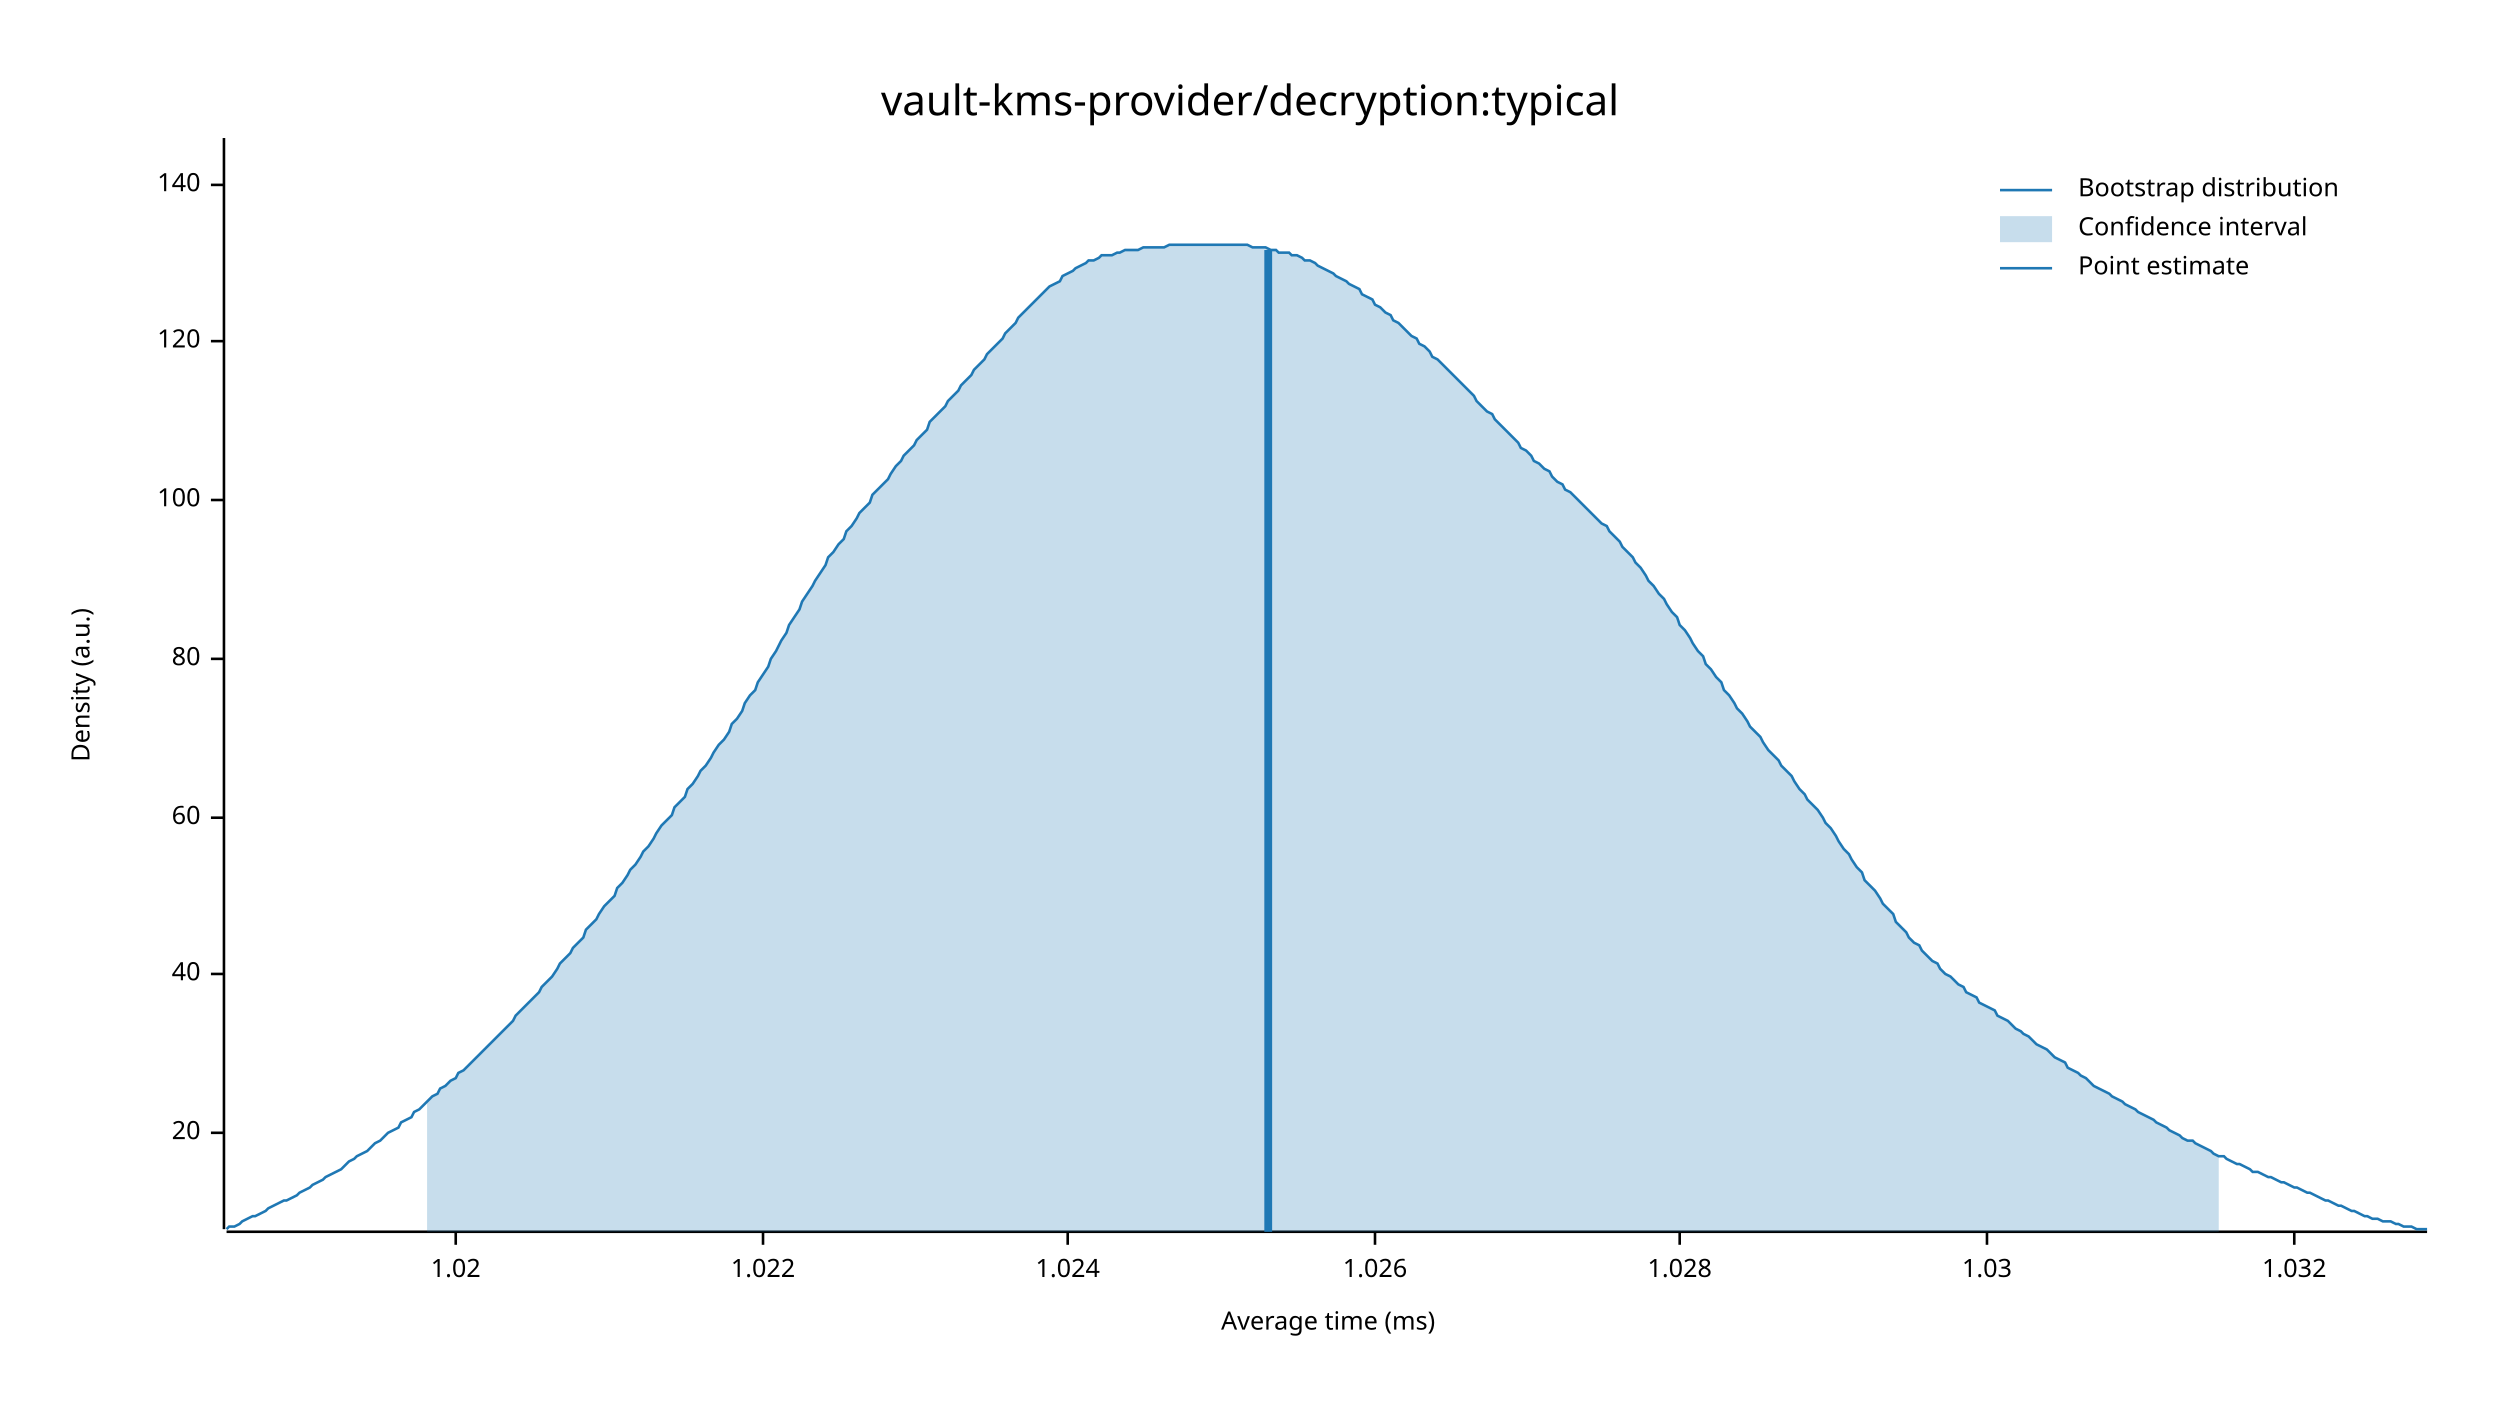
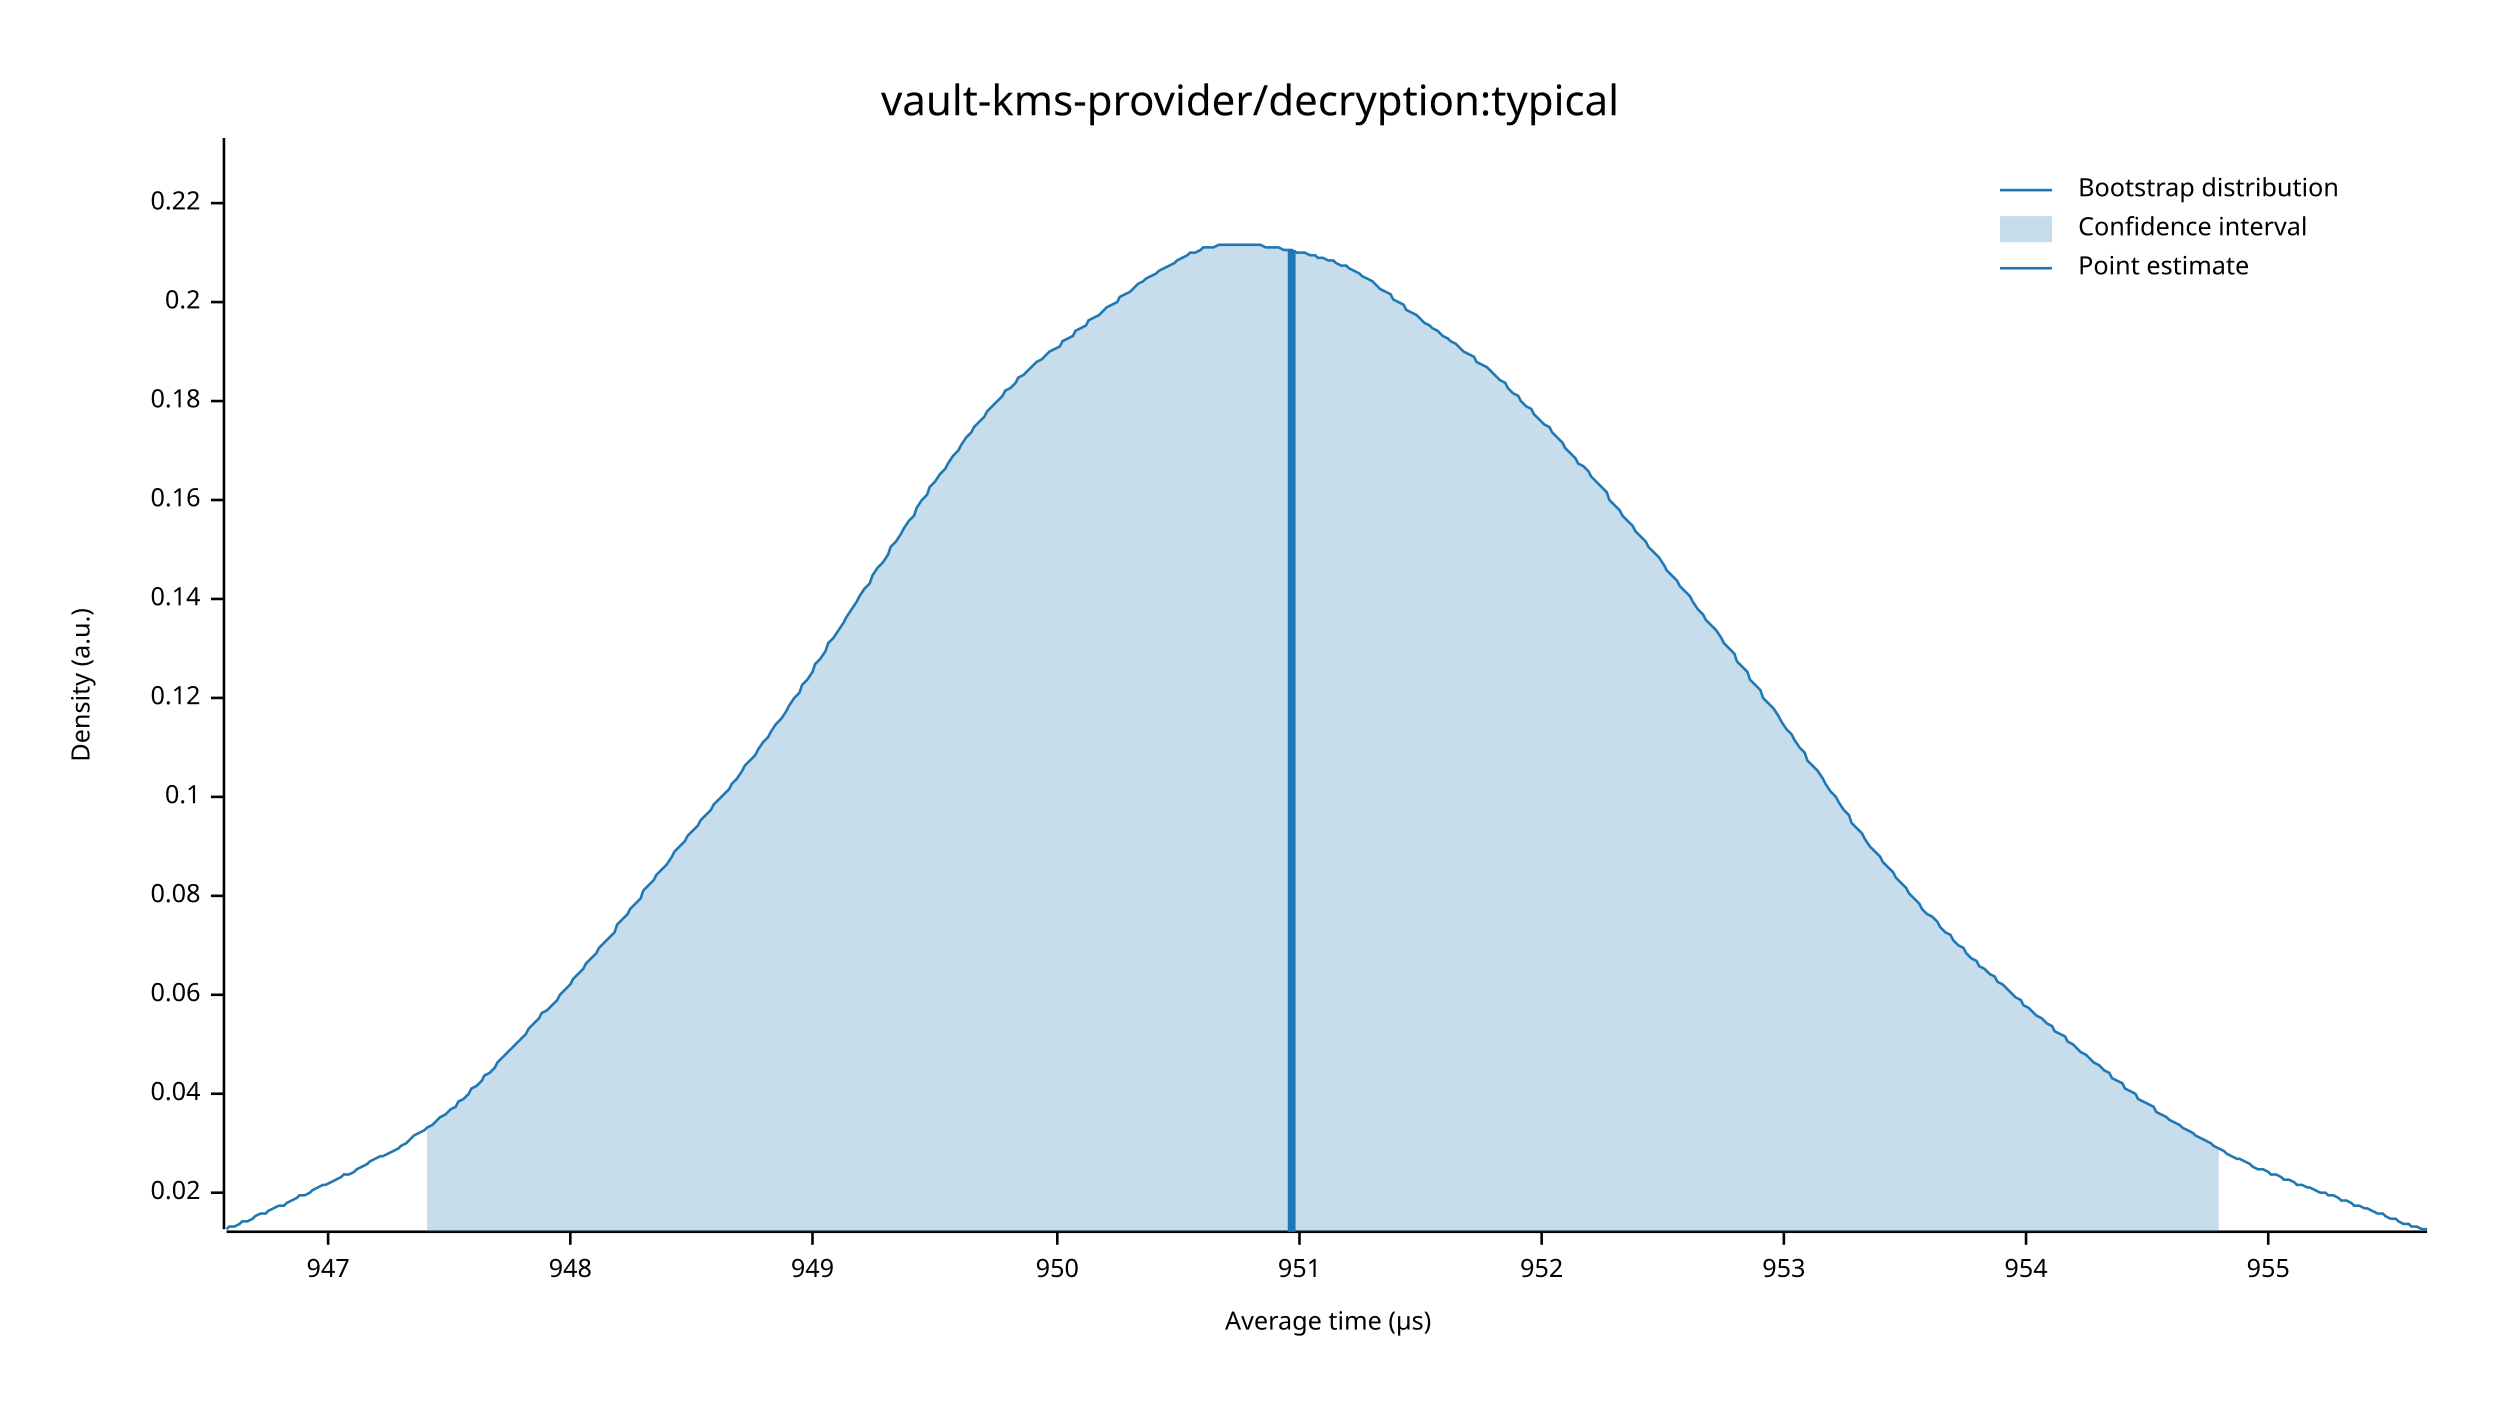
<svg xmlns="http://www.w3.org/2000/svg" width="960" height="540" viewBox="0 0 960 540">
  <text x="480" y="32" dy="0.76em" text-anchor="middle" font-family="sans-serif" font-size="16.129" opacity="1" fill="#000000">
vault-kms-provider/decryption:typical
</text>
  <text x="27" y="263" dy="0.76em" text-anchor="middle" font-family="sans-serif" font-size="9.677" opacity="1" fill="#000000" transform="rotate(270, 27, 263)">
Density (a.u.)
</text>
  <text x="510" y="513" dy="-0.5ex" text-anchor="middle" font-family="sans-serif" font-size="9.677" opacity="1" fill="#000000">
- Average time (ms)
+ Average time (µs)
</text>
  <polyline fill="none" opacity="1" stroke="#000000" stroke-width="1" points="86,53 86,472 " />
-   <text x="77" y="435" dy="0.5ex" text-anchor="end" font-family="sans-serif" font-size="9.677" opacity="1" fill="#000000">
- 20
+   <text x="77" y="458" dy="0.5ex" text-anchor="end" font-family="sans-serif" font-size="9.677" opacity="1" fill="#000000">
+ 0.02
</text>
-   <polyline fill="none" opacity="1" stroke="#000000" stroke-width="1" points="81,435 86,435 " />
-   <text x="77" y="374" dy="0.5ex" text-anchor="end" font-family="sans-serif" font-size="9.677" opacity="1" fill="#000000">
- 40
+   <polyline fill="none" opacity="1" stroke="#000000" stroke-width="1" points="81,458 86,458 " />
+   <text x="77" y="420" dy="0.5ex" text-anchor="end" font-family="sans-serif" font-size="9.677" opacity="1" fill="#000000">
+ 0.04
</text>
-   <polyline fill="none" opacity="1" stroke="#000000" stroke-width="1" points="81,374 86,374 " />
-   <text x="77" y="314" dy="0.5ex" text-anchor="end" font-family="sans-serif" font-size="9.677" opacity="1" fill="#000000">
- 60
+   <polyline fill="none" opacity="1" stroke="#000000" stroke-width="1" points="81,420 86,420 " />
+   <text x="77" y="382" dy="0.5ex" text-anchor="end" font-family="sans-serif" font-size="9.677" opacity="1" fill="#000000">
+ 0.06
</text>
-   <polyline fill="none" opacity="1" stroke="#000000" stroke-width="1" points="81,314 86,314 " />
-   <text x="77" y="253" dy="0.5ex" text-anchor="end" font-family="sans-serif" font-size="9.677" opacity="1" fill="#000000">
- 80
+   <polyline fill="none" opacity="1" stroke="#000000" stroke-width="1" points="81,382 86,382 " />
+   <text x="77" y="344" dy="0.5ex" text-anchor="end" font-family="sans-serif" font-size="9.677" opacity="1" fill="#000000">
+ 0.08
</text>
-   <polyline fill="none" opacity="1" stroke="#000000" stroke-width="1" points="81,253 86,253 " />
+   <polyline fill="none" opacity="1" stroke="#000000" stroke-width="1" points="81,344 86,344 " />
+   <text x="77" y="306" dy="0.5ex" text-anchor="end" font-family="sans-serif" font-size="9.677" opacity="1" fill="#000000">
+ 0.1
+ </text>
+   <polyline fill="none" opacity="1" stroke="#000000" stroke-width="1" points="81,306 86,306 " />
+   <text x="77" y="268" dy="0.5ex" text-anchor="end" font-family="sans-serif" font-size="9.677" opacity="1" fill="#000000">
+ 0.12
+ </text>
+   <polyline fill="none" opacity="1" stroke="#000000" stroke-width="1" points="81,268 86,268 " />
+   <text x="77" y="230" dy="0.5ex" text-anchor="end" font-family="sans-serif" font-size="9.677" opacity="1" fill="#000000">
+ 0.14
+ </text>
+   <polyline fill="none" opacity="1" stroke="#000000" stroke-width="1" points="81,230 86,230 " />
  <text x="77" y="192" dy="0.5ex" text-anchor="end" font-family="sans-serif" font-size="9.677" opacity="1" fill="#000000">
- 100
+ 0.16
</text>
  <polyline fill="none" opacity="1" stroke="#000000" stroke-width="1" points="81,192 86,192 " />
-   <text x="77" y="131" dy="0.5ex" text-anchor="end" font-family="sans-serif" font-size="9.677" opacity="1" fill="#000000">
- 120
+   <text x="77" y="154" dy="0.5ex" text-anchor="end" font-family="sans-serif" font-size="9.677" opacity="1" fill="#000000">
+ 0.18
</text>
-   <polyline fill="none" opacity="1" stroke="#000000" stroke-width="1" points="81,131 86,131 " />
-   <text x="77" y="71" dy="0.5ex" text-anchor="end" font-family="sans-serif" font-size="9.677" opacity="1" fill="#000000">
- 140
+   <polyline fill="none" opacity="1" stroke="#000000" stroke-width="1" points="81,154 86,154 " />
+   <text x="77" y="116" dy="0.5ex" text-anchor="end" font-family="sans-serif" font-size="9.677" opacity="1" fill="#000000">
+ 0.2
</text>
-   <polyline fill="none" opacity="1" stroke="#000000" stroke-width="1" points="81,71 86,71 " />
+   <polyline fill="none" opacity="1" stroke="#000000" stroke-width="1" points="81,116 86,116 " />
+   <text x="77" y="78" dy="0.5ex" text-anchor="end" font-family="sans-serif" font-size="9.677" opacity="1" fill="#000000">
+ 0.22
+ </text>
+   <polyline fill="none" opacity="1" stroke="#000000" stroke-width="1" points="81,78 86,78 " />
  <polyline fill="none" opacity="1" stroke="#000000" stroke-width="1" points="87,473 932,473 " />
-   <text x="175" y="483" dy="0.76em" text-anchor="middle" font-family="sans-serif" font-size="9.677" opacity="1" fill="#000000">
- 1.02
+   <text x="126" y="483" dy="0.76em" text-anchor="middle" font-family="sans-serif" font-size="9.677" opacity="1" fill="#000000">
+ 947
</text>
-   <polyline fill="none" opacity="1" stroke="#000000" stroke-width="1" points="175,473 175,478 " />
-   <text x="293" y="483" dy="0.76em" text-anchor="middle" font-family="sans-serif" font-size="9.677" opacity="1" fill="#000000">
- 1.022
+   <polyline fill="none" opacity="1" stroke="#000000" stroke-width="1" points="126,473 126,478 " />
+   <text x="219" y="483" dy="0.76em" text-anchor="middle" font-family="sans-serif" font-size="9.677" opacity="1" fill="#000000">
+ 948
</text>
-   <polyline fill="none" opacity="1" stroke="#000000" stroke-width="1" points="293,473 293,478 " />
-   <text x="410" y="483" dy="0.76em" text-anchor="middle" font-family="sans-serif" font-size="9.677" opacity="1" fill="#000000">
- 1.024
+   <polyline fill="none" opacity="1" stroke="#000000" stroke-width="1" points="219,473 219,478 " />
+   <text x="312" y="483" dy="0.76em" text-anchor="middle" font-family="sans-serif" font-size="9.677" opacity="1" fill="#000000">
+ 949
</text>
-   <polyline fill="none" opacity="1" stroke="#000000" stroke-width="1" points="410,473 410,478 " />
-   <text x="528" y="483" dy="0.76em" text-anchor="middle" font-family="sans-serif" font-size="9.677" opacity="1" fill="#000000">
- 1.026
+   <polyline fill="none" opacity="1" stroke="#000000" stroke-width="1" points="312,473 312,478 " />
+   <text x="406" y="483" dy="0.76em" text-anchor="middle" font-family="sans-serif" font-size="9.677" opacity="1" fill="#000000">
+ 950
</text>
-   <polyline fill="none" opacity="1" stroke="#000000" stroke-width="1" points="528,473 528,478 " />
-   <text x="645" y="483" dy="0.76em" text-anchor="middle" font-family="sans-serif" font-size="9.677" opacity="1" fill="#000000">
- 1.028
+   <polyline fill="none" opacity="1" stroke="#000000" stroke-width="1" points="406,473 406,478 " />
+   <text x="499" y="483" dy="0.76em" text-anchor="middle" font-family="sans-serif" font-size="9.677" opacity="1" fill="#000000">
+ 951
</text>
-   <polyline fill="none" opacity="1" stroke="#000000" stroke-width="1" points="645,473 645,478 " />
-   <text x="763" y="483" dy="0.76em" text-anchor="middle" font-family="sans-serif" font-size="9.677" opacity="1" fill="#000000">
- 1.03
+   <polyline fill="none" opacity="1" stroke="#000000" stroke-width="1" points="499,473 499,478 " />
+   <text x="592" y="483" dy="0.76em" text-anchor="middle" font-family="sans-serif" font-size="9.677" opacity="1" fill="#000000">
+ 952
</text>
-   <polyline fill="none" opacity="1" stroke="#000000" stroke-width="1" points="763,473 763,478 " />
-   <text x="881" y="483" dy="0.76em" text-anchor="middle" font-family="sans-serif" font-size="9.677" opacity="1" fill="#000000">
- 1.032
+   <polyline fill="none" opacity="1" stroke="#000000" stroke-width="1" points="592,473 592,478 " />
+   <text x="685" y="483" dy="0.76em" text-anchor="middle" font-family="sans-serif" font-size="9.677" opacity="1" fill="#000000">
+ 953
</text>
-   <polyline fill="none" opacity="1" stroke="#000000" stroke-width="1" points="881,473 881,478 " />
-   <polyline fill="none" opacity="1" stroke="#1F78B4" stroke-width="1" points="87,472 88,471 90,471 92,470 93,469 95,468 97,467 98,467 100,466 102,465 103,464 105,463 107,462 109,461 110,461 112,460 114,459 115,458 117,457 119,456 120,455 122,454 124,453 125,452 127,451 129,450 131,449 132,448 134,446 136,445 137,444 139,443 141,442 142,441 144,439 146,438 147,437 149,435 151,434 153,433 154,431 156,430 158,429 159,427 161,426 163,424 164,423 166,421 168,420 169,418 171,417 173,415 175,414 176,412 178,411 180,409 181,408 183,406 185,404 186,403 188,401 190,399 191,398 193,396 195,394 197,392 198,390 200,388 202,386 203,385 205,383 207,381 208,379 210,377 212,375 214,372 215,370 217,368 219,366 220,364 222,362 224,360 225,357 227,355 229,353 230,351 232,348 234,346 236,344 237,341 239,339 241,336 242,334 244,332 246,329 247,327 249,325 251,322 252,320 254,317 256,315 258,313 259,310 261,308 263,306 264,303 266,301 268,298 269,296 271,294 273,291 274,289 276,286 278,284 280,281 281,278 283,276 285,273 286,270 288,267 290,265 291,262 293,259 295,256 296,253 298,250 300,246 302,243 303,240 305,237 307,234 308,231 310,228 312,225 313,223 315,220 317,217 318,214 320,212 322,209 324,207 325,204 327,202 329,199 330,197 332,195 334,193 335,190 337,188 339,186 341,184 342,182 344,179 346,177 347,175 349,173 351,171 352,169 354,167 356,165 357,162 359,160 361,158 363,156 364,154 366,152 368,150 369,148 371,146 373,144 374,142 376,140 378,138 379,136 381,134 383,132 385,130 386,128 388,126 390,124 391,122 393,120 395,118 396,117 398,115 400,113 401,112 403,110 405,109 407,108 408,106 410,105 412,104 413,103 415,102 417,101 418,100 420,100 422,99 423,98 425,98 427,98 429,97 430,97 432,96 434,96 435,96 437,96 439,95 440,95 442,95 444,95 445,95 447,95 449,94 451,94 452,94 454,94 456,94 457,94 459,94 461,94 462,94 464,94 466,94 468,94 469,94 471,94 473,94 474,94 476,94 478,94 479,94 481,95 483,95 484,95 486,95 488,96 490,96 491,97 493,97 495,97 496,98 498,98 500,99 501,100 503,100 505,101 506,102 508,103 510,104 512,105 513,106 515,107 517,108 518,109 520,110 522,111 523,113 525,114 527,115 528,117 530,118 532,120 534,121 535,123 537,124 539,126 540,127 542,129 544,130 545,132 547,133 549,135 550,137 552,138 554,140 556,142 557,143 559,145 561,147 562,148 564,150 566,152 567,154 569,156 571,158 573,159 574,161 576,163 578,165 579,166 581,168 583,170 584,172 586,173 588,175 589,177 591,178 593,180 595,181 596,183 598,185 600,186 601,188 603,189 605,191 606,192 608,194 610,196 611,197 613,199 615,201 617,202 618,204 620,206 622,208 623,210 625,212 627,214 628,216 630,218 632,221 633,223 635,225 637,228 639,230 640,232 642,235 644,237 645,240 647,242 649,245 650,247 652,250 654,252 655,255 657,257 659,260 661,262 662,265 664,267 666,270 667,272 669,274 671,277 672,279 674,281 676,283 677,285 679,288 681,290 683,292 684,294 686,296 688,298 689,300 691,303 693,305 694,307 696,309 698,311 700,314 701,316 703,318 705,321 706,323 708,326 710,328 711,330 713,333 715,335 716,338 718,340 720,342 722,345 723,347 725,349 727,351 728,354 730,356 732,358 733,360 735,362 737,363 738,365 740,367 742,369 744,370 745,372 747,374 749,375 750,376 752,378 754,379 755,381 757,382 759,383 760,385 762,386 764,387 766,388 767,390 769,391 771,392 772,393 774,395 776,396 777,397 779,398 781,400 782,401 784,402 786,403 788,405 789,406 791,407 793,408 794,410 796,411 798,412 799,413 801,414 803,416 804,417 806,418 808,419 810,420 811,421 813,422 815,423 816,424 818,425 820,426 821,427 823,428 825,429 827,430 828,431 830,432 832,433 833,434 835,435 837,436 838,437 840,438 842,438 843,439 845,440 847,441 849,442 850,443 852,444 854,444 855,445 857,446 859,447 860,447 862,448 864,449 865,450 867,450 869,451 871,452 872,452 874,453 876,454 877,454 879,455 881,456 882,456 884,457 886,458 887,458 889,459 891,460 893,461 894,461 896,462 898,463 899,463 901,464 903,465 904,465 906,466 908,467 909,467 911,468 913,468 915,469 916,469 918,469 920,470 921,470 923,471 925,471 926,471 928,472 930,472 932,472 " />
-   <polygon opacity="0.25" fill="#1F78B4" points="164,423 166,421 168,420 169,418 171,417 173,415 175,414 176,412 178,411 180,409 181,408 183,406 185,404 186,403 188,401 190,399 191,398 193,396 195,394 197,392 198,390 200,388 202,386 203,385 205,383 207,381 208,379 210,377 212,375 214,372 215,370 217,368 219,366 220,364 222,362 224,360 225,357 227,355 229,353 230,351 232,348 234,346 236,344 237,341 239,339 241,336 242,334 244,332 246,329 247,327 249,325 251,322 252,320 254,317 256,315 258,313 259,310 261,308 263,306 264,303 266,301 268,298 269,296 271,294 273,291 274,289 276,286 278,284 280,281 281,278 283,276 285,273 286,270 288,267 290,265 291,262 293,259 295,256 296,253 298,250 300,246 302,243 303,240 305,237 307,234 308,231 310,228 312,225 313,223 315,220 317,217 318,214 320,212 322,209 324,207 325,204 327,202 329,199 330,197 332,195 334,193 335,190 337,188 339,186 341,184 342,182 344,179 346,177 347,175 349,173 351,171 352,169 354,167 356,165 357,162 359,160 361,158 363,156 364,154 366,152 368,150 369,148 371,146 373,144 374,142 376,140 378,138 379,136 381,134 383,132 385,130 386,128 388,126 390,124 391,122 393,120 395,118 396,117 398,115 400,113 401,112 403,110 405,109 407,108 408,106 410,105 412,104 413,103 415,102 417,101 418,100 420,100 422,99 423,98 425,98 427,98 429,97 430,97 432,96 434,96 435,96 437,96 439,95 440,95 442,95 444,95 445,95 447,95 449,94 451,94 452,94 454,94 456,94 457,94 459,94 461,94 462,94 464,94 466,94 468,94 469,94 471,94 473,94 474,94 476,94 478,94 479,94 481,95 483,95 484,95 486,95 488,96 490,96 491,97 493,97 495,97 496,98 498,98 500,99 501,100 503,100 505,101 506,102 508,103 510,104 512,105 513,106 515,107 517,108 518,109 520,110 522,111 523,113 525,114 527,115 528,117 530,118 532,120 534,121 535,123 537,124 539,126 540,127 542,129 544,130 545,132 547,133 549,135 550,137 552,138 554,140 556,142 557,143 559,145 561,147 562,148 564,150 566,152 567,154 569,156 571,158 573,159 574,161 576,163 578,165 579,166 581,168 583,170 584,172 586,173 588,175 589,177 591,178 593,180 595,181 596,183 598,185 600,186 601,188 603,189 605,191 606,192 608,194 610,196 611,197 613,199 615,201 617,202 618,204 620,206 622,208 623,210 625,212 627,214 628,216 630,218 632,221 633,223 635,225 637,228 639,230 640,232 642,235 644,237 645,240 647,242 649,245 650,247 652,250 654,252 655,255 657,257 659,260 661,262 662,265 664,267 666,270 667,272 669,274 671,277 672,279 674,281 676,283 677,285 679,288 681,290 683,292 684,294 686,296 688,298 689,300 691,303 693,305 694,307 696,309 698,311 700,314 701,316 703,318 705,321 706,323 708,326 710,328 711,330 713,333 715,335 716,338 718,340 720,342 722,345 723,347 725,349 727,351 728,354 730,356 732,358 733,360 735,362 737,363 738,365 740,367 742,369 744,370 745,372 747,374 749,375 750,376 752,378 754,379 755,381 757,382 759,383 760,385 762,386 764,387 766,388 767,390 769,391 771,392 772,393 774,395 776,396 777,397 779,398 781,400 782,401 784,402 786,403 788,405 789,406 791,407 793,408 794,410 796,411 798,412 799,413 801,414 803,416 804,417 806,418 808,419 810,420 811,421 813,422 815,423 816,424 818,425 820,426 821,427 823,428 825,429 827,430 828,431 830,432 832,433 833,434 835,435 837,436 838,437 840,438 842,438 843,439 845,440 847,441 849,442 850,443 852,444 852,473 164,473 " />
-   <polyline fill="none" opacity="1" stroke="#1F78B4" stroke-width="3" points="487,473 487,96 " />
+   <polyline fill="none" opacity="1" stroke="#000000" stroke-width="1" points="685,473 685,478 " />
+   <text x="778" y="483" dy="0.76em" text-anchor="middle" font-family="sans-serif" font-size="9.677" opacity="1" fill="#000000">
+ 954
+ </text>
+   <polyline fill="none" opacity="1" stroke="#000000" stroke-width="1" points="778,473 778,478 " />
+   <text x="871" y="483" dy="0.76em" text-anchor="middle" font-family="sans-serif" font-size="9.677" opacity="1" fill="#000000">
+ 955
+ </text>
+   <polyline fill="none" opacity="1" stroke="#000000" stroke-width="1" points="871,473 871,478 " />
+   <polyline fill="none" opacity="1" stroke="#1F78B4" stroke-width="1" points="87,472 88,471 90,471 92,470 93,469 95,469 97,468 98,467 100,466 102,466 103,465 105,464 107,463 109,463 110,462 112,461 114,460 115,459 117,459 119,458 120,457 122,456 124,455 125,455 127,454 129,453 131,452 132,451 134,451 136,450 137,449 139,448 141,447 142,446 144,445 146,444 147,444 149,443 151,442 153,441 154,440 156,439 158,437 159,436 161,435 163,434 164,433 166,432 168,430 169,429 171,428 173,426 175,425 176,423 178,422 180,420 181,418 183,417 185,415 186,413 188,412 190,410 191,408 193,406 195,404 197,402 198,401 200,399 202,397 203,395 205,393 207,391 208,389 210,388 212,386 214,384 215,382 217,380 219,378 220,376 222,374 224,372 225,370 227,368 229,366 230,364 232,362 234,360 236,358 237,355 239,353 241,351 242,349 244,347 246,345 247,342 249,340 251,338 252,336 254,334 256,332 258,329 259,327 261,325 263,323 264,321 266,319 268,317 269,315 271,313 273,311 274,309 276,307 278,305 280,303 281,301 283,299 285,296 286,294 288,292 290,290 291,288 293,285 295,283 296,281 298,278 300,276 302,273 303,271 305,268 307,266 308,263 310,261 312,258 313,255 315,253 317,250 318,247 320,245 322,242 324,239 325,237 327,234 329,231 330,229 332,226 334,224 335,221 337,218 339,216 341,213 342,210 344,208 346,205 347,203 349,200 351,198 352,195 354,192 356,190 357,187 359,185 361,182 363,180 364,178 366,175 368,173 369,171 371,168 373,166 374,164 376,162 378,160 379,158 381,156 383,154 385,152 386,150 388,149 390,147 391,145 393,144 395,142 396,141 398,139 400,138 401,137 403,135 405,134 407,133 408,131 410,130 412,129 413,127 415,126 417,125 418,123 420,122 422,121 423,120 425,118 427,117 429,116 430,114 432,113 434,112 435,111 437,109 439,108 440,107 442,106 444,105 445,104 447,103 449,102 451,101 452,100 454,99 456,98 457,97 459,97 461,96 462,95 464,95 466,95 468,94 469,94 471,94 473,94 474,94 476,94 478,94 479,94 481,94 483,94 484,94 486,95 488,95 490,95 491,95 493,96 495,96 496,96 498,97 500,97 501,97 503,98 505,98 506,99 508,99 510,100 512,100 513,101 515,102 517,102 518,103 520,104 522,105 523,106 525,107 527,108 528,109 530,111 532,112 534,113 535,115 537,116 539,117 540,119 542,120 544,121 545,122 547,124 549,125 550,126 552,127 554,129 556,130 557,131 559,132 561,134 562,135 564,136 566,137 567,139 569,140 571,141 573,143 574,144 576,146 578,147 579,149 581,151 583,152 584,154 586,156 588,157 589,159 591,161 593,163 595,164 596,166 598,168 600,170 601,172 603,174 605,176 606,178 608,179 610,181 611,183 613,185 615,187 617,189 618,192 620,194 622,196 623,198 625,200 627,202 628,204 630,206 632,208 633,210 635,212 637,214 639,217 640,219 642,221 644,223 645,225 647,227 649,229 650,231 652,234 654,236 655,238 657,240 659,242 661,245 662,247 664,249 666,251 667,254 669,256 671,258 672,261 674,263 676,265 677,268 679,270 681,272 683,275 684,277 686,280 688,282 689,284 691,287 693,289 694,292 696,294 698,296 700,299 701,301 703,304 705,306 706,308 708,311 710,313 711,316 713,318 715,320 716,322 718,325 720,327 722,329 723,331 725,333 727,335 728,337 730,339 732,341 733,343 735,345 737,347 738,349 740,351 742,352 744,354 745,356 747,358 749,359 750,361 752,363 754,364 755,366 757,368 759,369 760,371 762,372 764,374 766,375 767,377 769,378 771,380 772,381 774,383 776,384 777,386 779,387 781,389 782,390 784,391 786,393 788,394 789,396 791,397 793,398 794,400 796,401 798,403 799,404 801,405 803,407 804,408 806,409 808,411 810,412 811,414 813,415 815,416 816,418 818,419 820,420 821,422 823,423 825,424 827,425 828,427 830,428 832,429 833,430 835,431 837,432 838,433 840,434 842,435 843,436 845,437 847,438 849,439 850,440 852,441 854,442 855,443 857,444 859,445 860,445 862,446 864,447 865,448 867,449 869,449 871,450 872,451 874,451 876,452 877,453 879,453 881,454 882,455 884,455 886,456 887,456 889,457 891,458 893,458 894,459 896,459 898,460 899,461 901,461 903,462 904,463 906,463 908,464 909,464 911,465 913,466 915,466 916,467 918,468 920,468 921,469 923,470 925,470 926,471 928,471 930,472 932,472 " />
+   <polygon opacity="0.25" fill="#1F78B4" points="164,433 166,432 168,430 169,429 171,428 173,426 175,425 176,423 178,422 180,420 181,418 183,417 185,415 186,413 188,412 190,410 191,408 193,406 195,404 197,402 198,401 200,399 202,397 203,395 205,393 207,391 208,389 210,388 212,386 214,384 215,382 217,380 219,378 220,376 222,374 224,372 225,370 227,368 229,366 230,364 232,362 234,360 236,358 237,355 239,353 241,351 242,349 244,347 246,345 247,342 249,340 251,338 252,336 254,334 256,332 258,329 259,327 261,325 263,323 264,321 266,319 268,317 269,315 271,313 273,311 274,309 276,307 278,305 280,303 281,301 283,299 285,296 286,294 288,292 290,290 291,288 293,285 295,283 296,281 298,278 300,276 302,273 303,271 305,268 307,266 308,263 310,261 312,258 313,255 315,253 317,250 318,247 320,245 322,242 324,239 325,237 327,234 329,231 330,229 332,226 334,224 335,221 337,218 339,216 341,213 342,210 344,208 346,205 347,203 349,200 351,198 352,195 354,192 356,190 357,187 359,185 361,182 363,180 364,178 366,175 368,173 369,171 371,168 373,166 374,164 376,162 378,160 379,158 381,156 383,154 385,152 386,150 388,149 390,147 391,145 393,144 395,142 396,141 398,139 400,138 401,137 403,135 405,134 407,133 408,131 410,130 412,129 413,127 415,126 417,125 418,123 420,122 422,121 423,120 425,118 427,117 429,116 430,114 432,113 434,112 435,111 437,109 439,108 440,107 442,106 444,105 445,104 447,103 449,102 451,101 452,100 454,99 456,98 457,97 459,97 461,96 462,95 464,95 466,95 468,94 469,94 471,94 473,94 474,94 476,94 478,94 479,94 481,94 483,94 484,94 486,95 488,95 490,95 491,95 493,96 495,96 496,96 498,97 500,97 501,97 503,98 505,98 506,99 508,99 510,100 512,100 513,101 515,102 517,102 518,103 520,104 522,105 523,106 525,107 527,108 528,109 530,111 532,112 534,113 535,115 537,116 539,117 540,119 542,120 544,121 545,122 547,124 549,125 550,126 552,127 554,129 556,130 557,131 559,132 561,134 562,135 564,136 566,137 567,139 569,140 571,141 573,143 574,144 576,146 578,147 579,149 581,151 583,152 584,154 586,156 588,157 589,159 591,161 593,163 595,164 596,166 598,168 600,170 601,172 603,174 605,176 606,178 608,179 610,181 611,183 613,185 615,187 617,189 618,192 620,194 622,196 623,198 625,200 627,202 628,204 630,206 632,208 633,210 635,212 637,214 639,217 640,219 642,221 644,223 645,225 647,227 649,229 650,231 652,234 654,236 655,238 657,240 659,242 661,245 662,247 664,249 666,251 667,254 669,256 671,258 672,261 674,263 676,265 677,268 679,270 681,272 683,275 684,277 686,280 688,282 689,284 691,287 693,289 694,292 696,294 698,296 700,299 701,301 703,304 705,306 706,308 708,311 710,313 711,316 713,318 715,320 716,322 718,325 720,327 722,329 723,331 725,333 727,335 728,337 730,339 732,341 733,343 735,345 737,347 738,349 740,351 742,352 744,354 745,356 747,358 749,359 750,361 752,363 754,364 755,366 757,368 759,369 760,371 762,372 764,374 766,375 767,377 769,378 771,380 772,381 774,383 776,384 777,386 779,387 781,389 782,390 784,391 786,393 788,394 789,396 791,397 793,398 794,400 796,401 798,403 799,404 801,405 803,407 804,408 806,409 808,411 810,412 811,414 813,415 815,416 816,418 818,419 820,420 821,422 823,423 825,424 827,425 828,427 830,428 832,429 833,430 835,431 837,432 838,433 840,434 842,435 843,436 845,437 847,438 849,439 850,440 852,441 852,473 164,473 " />
+   <polyline fill="none" opacity="1" stroke="#1F78B4" stroke-width="3" points="496,473 496,96 " />
  <text x="798" y="68" dy="0.76em" text-anchor="start" font-family="sans-serif" font-size="9.677" opacity="1" fill="#000000">
Bootstrap distribution
</text>
  <text x="798" y="83" dy="0.76em" text-anchor="start" font-family="sans-serif" font-size="9.677" opacity="1" fill="#000000">
Confidence interval
</text>
  <text x="798" y="98" dy="0.76em" text-anchor="start" font-family="sans-serif" font-size="9.677" opacity="1" fill="#000000">
Point estimate
</text>
  <polyline fill="none" opacity="1" stroke="#1F78B4" stroke-width="1" points="768,73 788,73 " />
  <rect x="768" y="83" width="20" height="10" opacity="0.25" fill="#1F78B4" stroke="none" />
  <polyline fill="none" opacity="1" stroke="#1F78B4" stroke-width="1" points="768,103 788,103 " />
</svg>
